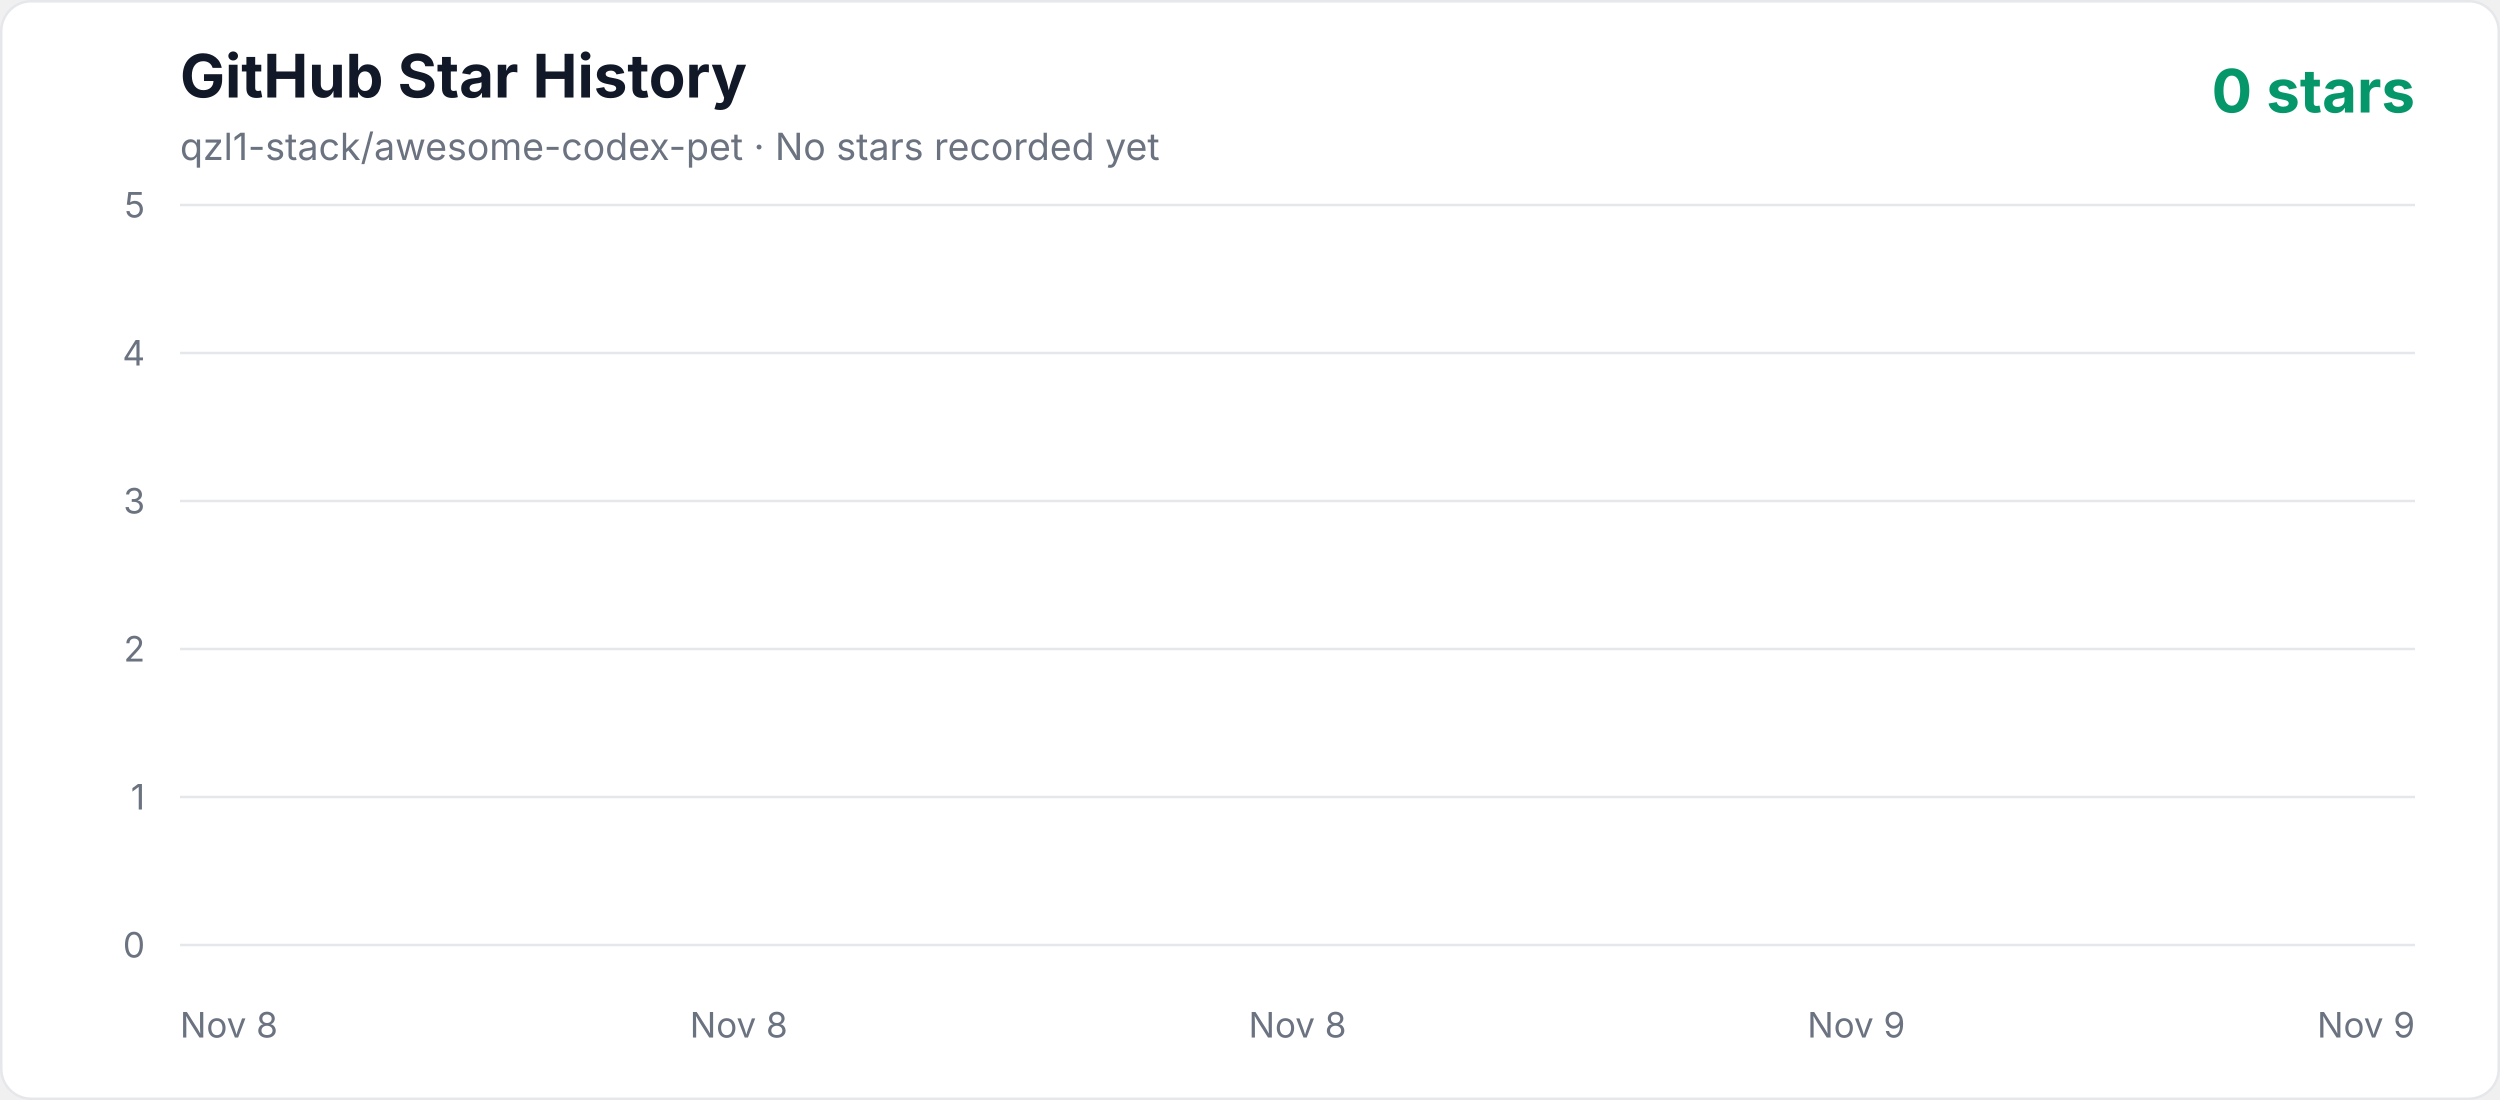
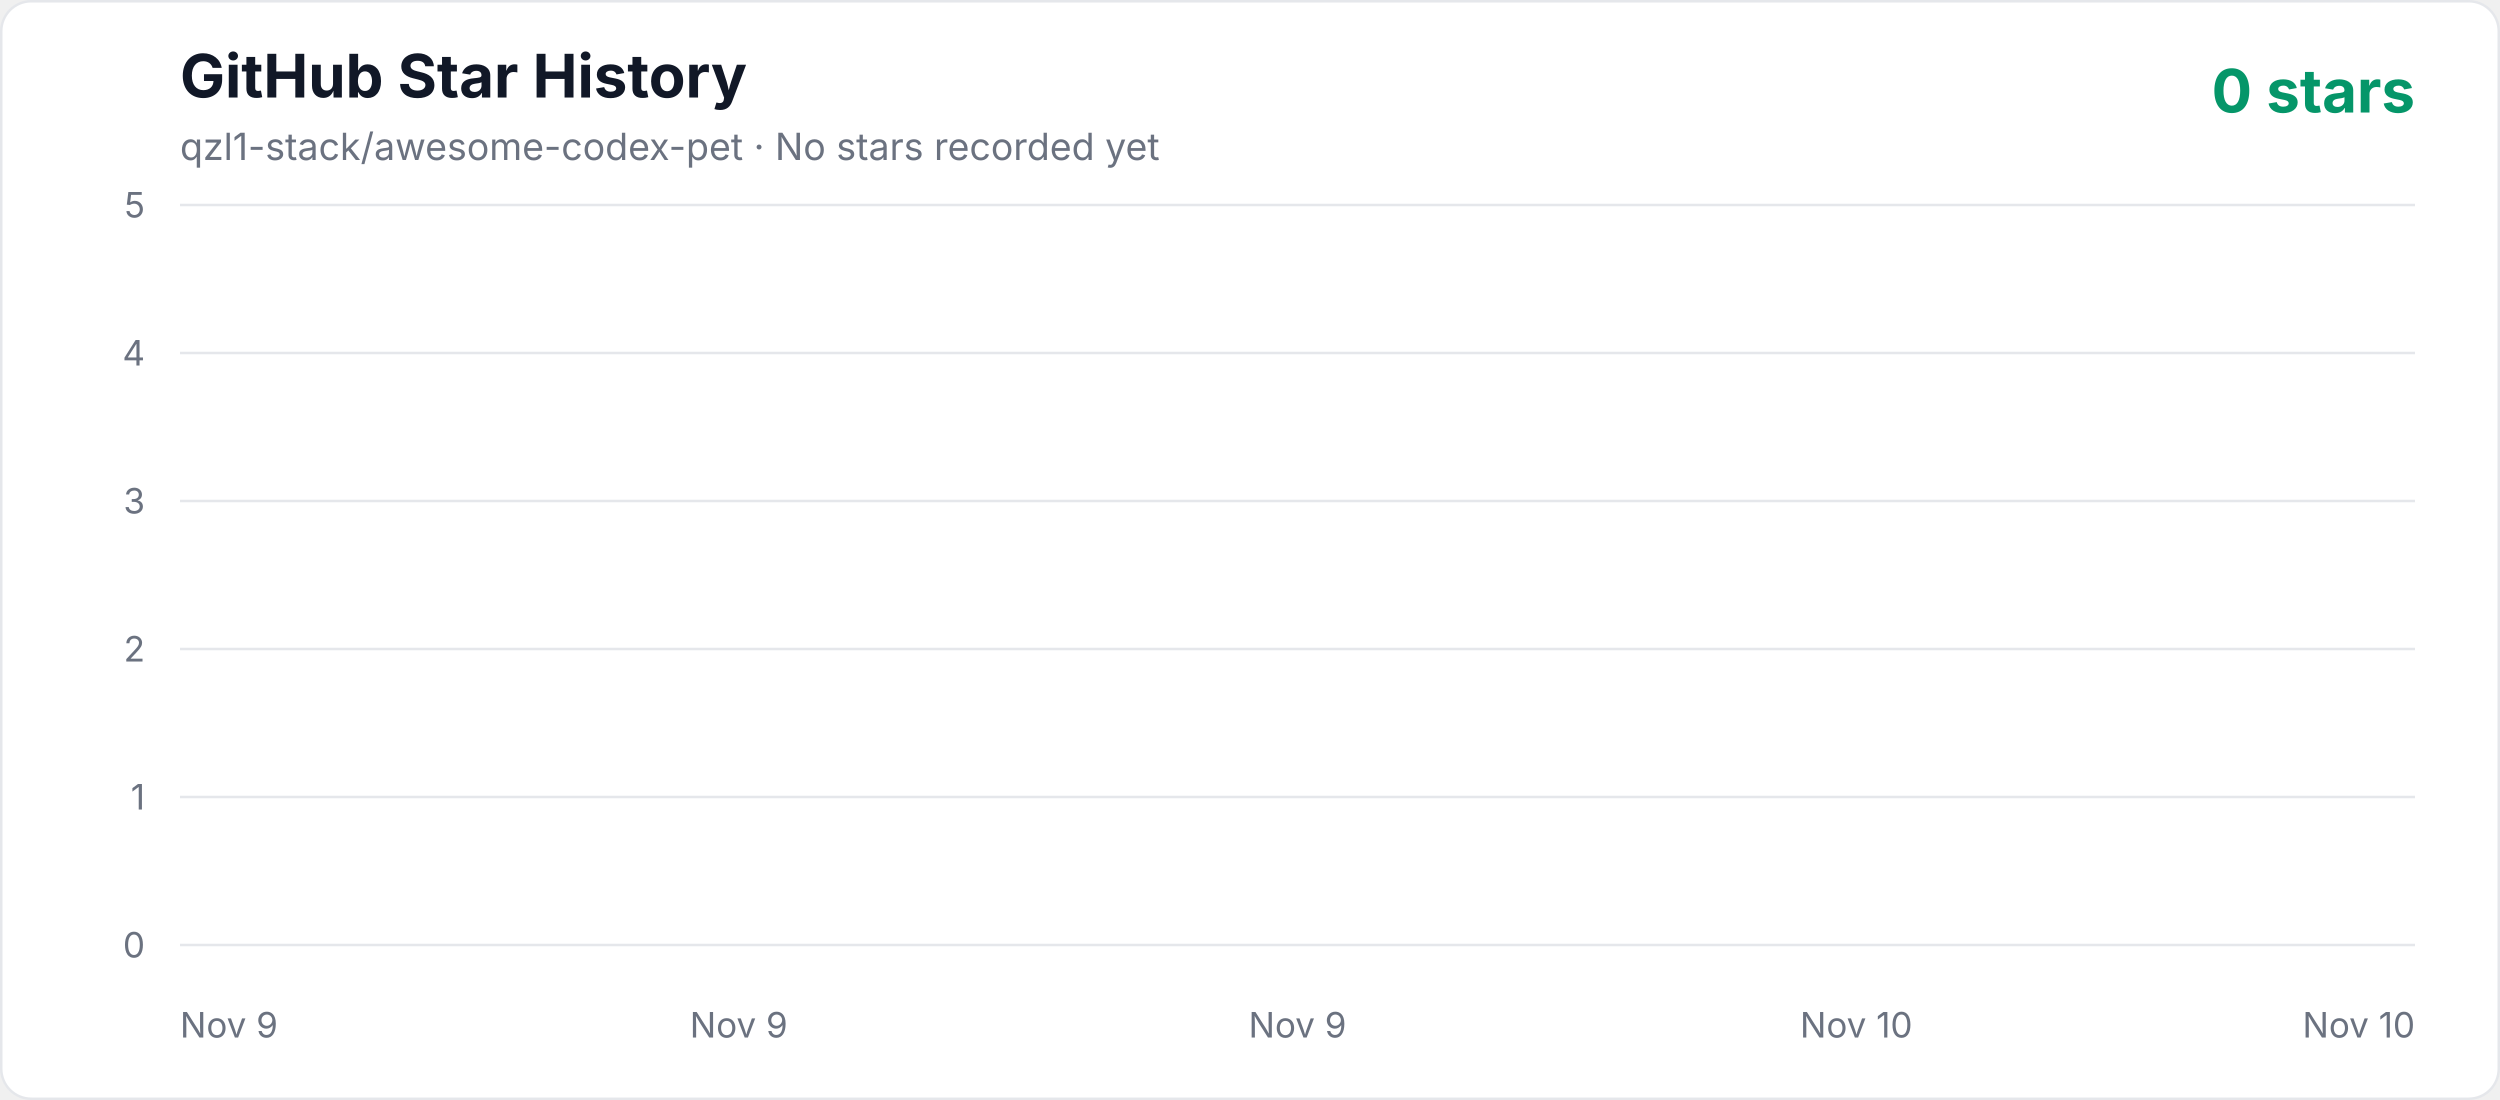
<svg xmlns="http://www.w3.org/2000/svg" width="1000" height="440" viewBox="0 0 1000 440" role="img" aria-labelledby="title description">
  <defs>
    <linearGradient id="area" x1="0" y1="0" x2="0" y2="1">
      <stop offset="0%" stop-color="#10b981" stop-opacity="0.3" />
      <stop offset="100%" stop-color="#10b981" stop-opacity="0.02" />
    </linearGradient>
    <style>
      .axis { fill: #6b7280; font: 14px -apple-system, BlinkMacSystemFont, "Segoe UI", sans-serif; }
      .title { fill: #111827; font: 700 24px -apple-system, BlinkMacSystemFont, "Segoe UI", sans-serif; }
      .subtitle { fill: #6b7280; font: 15px -apple-system, BlinkMacSystemFont, "Segoe UI", sans-serif; }
      .count { fill: #059669; font: 700 24px -apple-system, BlinkMacSystemFont, "Segoe UI", sans-serif; }
    </style>
  </defs>
  <rect x="0.5" y="0.5" width="999" height="439" rx="12" fill="#ffffff" stroke="#e5e7eb" />
  <text x="72" y="39" class="title">GitHub Star History</text>
  <text x="72" y="64" class="subtitle">qzl1-stack/awesome-codex-pet · No stars recorded yet</text>
  <text x="966" y="45" text-anchor="end" class="count">0 stars</text>
  <line x1="72" y1="378" x2="966" y2="378" stroke="#e5e7eb" stroke-width="1" />
  <text x="58" y="383" text-anchor="end" class="axis">0</text>
  <line x1="72" y1="318.8" x2="966" y2="318.8" stroke="#e5e7eb" stroke-width="1" />
  <text x="58" y="323.8" text-anchor="end" class="axis">1</text>
  <line x1="72" y1="259.6" x2="966" y2="259.6" stroke="#e5e7eb" stroke-width="1" />
  <text x="58" y="264.6" text-anchor="end" class="axis">2</text>
  <line x1="72" y1="200.4" x2="966" y2="200.4" stroke="#e5e7eb" stroke-width="1" />
  <text x="58" y="205.4" text-anchor="end" class="axis">3</text>
  <line x1="72" y1="141.2" x2="966" y2="141.2" stroke="#e5e7eb" stroke-width="1" />
  <text x="58" y="146.2" text-anchor="end" class="axis">4</text>
  <line x1="72" y1="82" x2="966" y2="82" stroke="#e5e7eb" stroke-width="1" />
  <text x="58" y="87" text-anchor="end" class="axis">5</text>
-   <text x="72" y="415" text-anchor="start" class="axis">Nov 8</text>
-   <text x="295.5" y="415" text-anchor="middle" class="axis">Nov 8</text>
-   <text x="519" y="415" text-anchor="middle" class="axis">Nov 8</text>
-   <text x="742.5" y="415" text-anchor="middle" class="axis">Nov 9</text>
-   <text x="966" y="415" text-anchor="end" class="axis">Nov 9</text>
+   <text x="72" y="415" text-anchor="start" class="axis">Nov 9</text>
+   <text x="295.5" y="415" text-anchor="middle" class="axis">Nov 9</text>
+   <text x="519" y="415" text-anchor="middle" class="axis">Nov 9</text>
+   <text x="742.5" y="415" text-anchor="middle" class="axis">Nov 10</text>
+   <text x="966" y="415" text-anchor="end" class="axis">Nov 10</text>
  <polygon points="72,378 966.00,378" fill="url(#area)" />
  <polyline points="72,378" fill="none" stroke="#10b981" stroke-width="4" stroke-linecap="round" stroke-linejoin="round" />
</svg>
